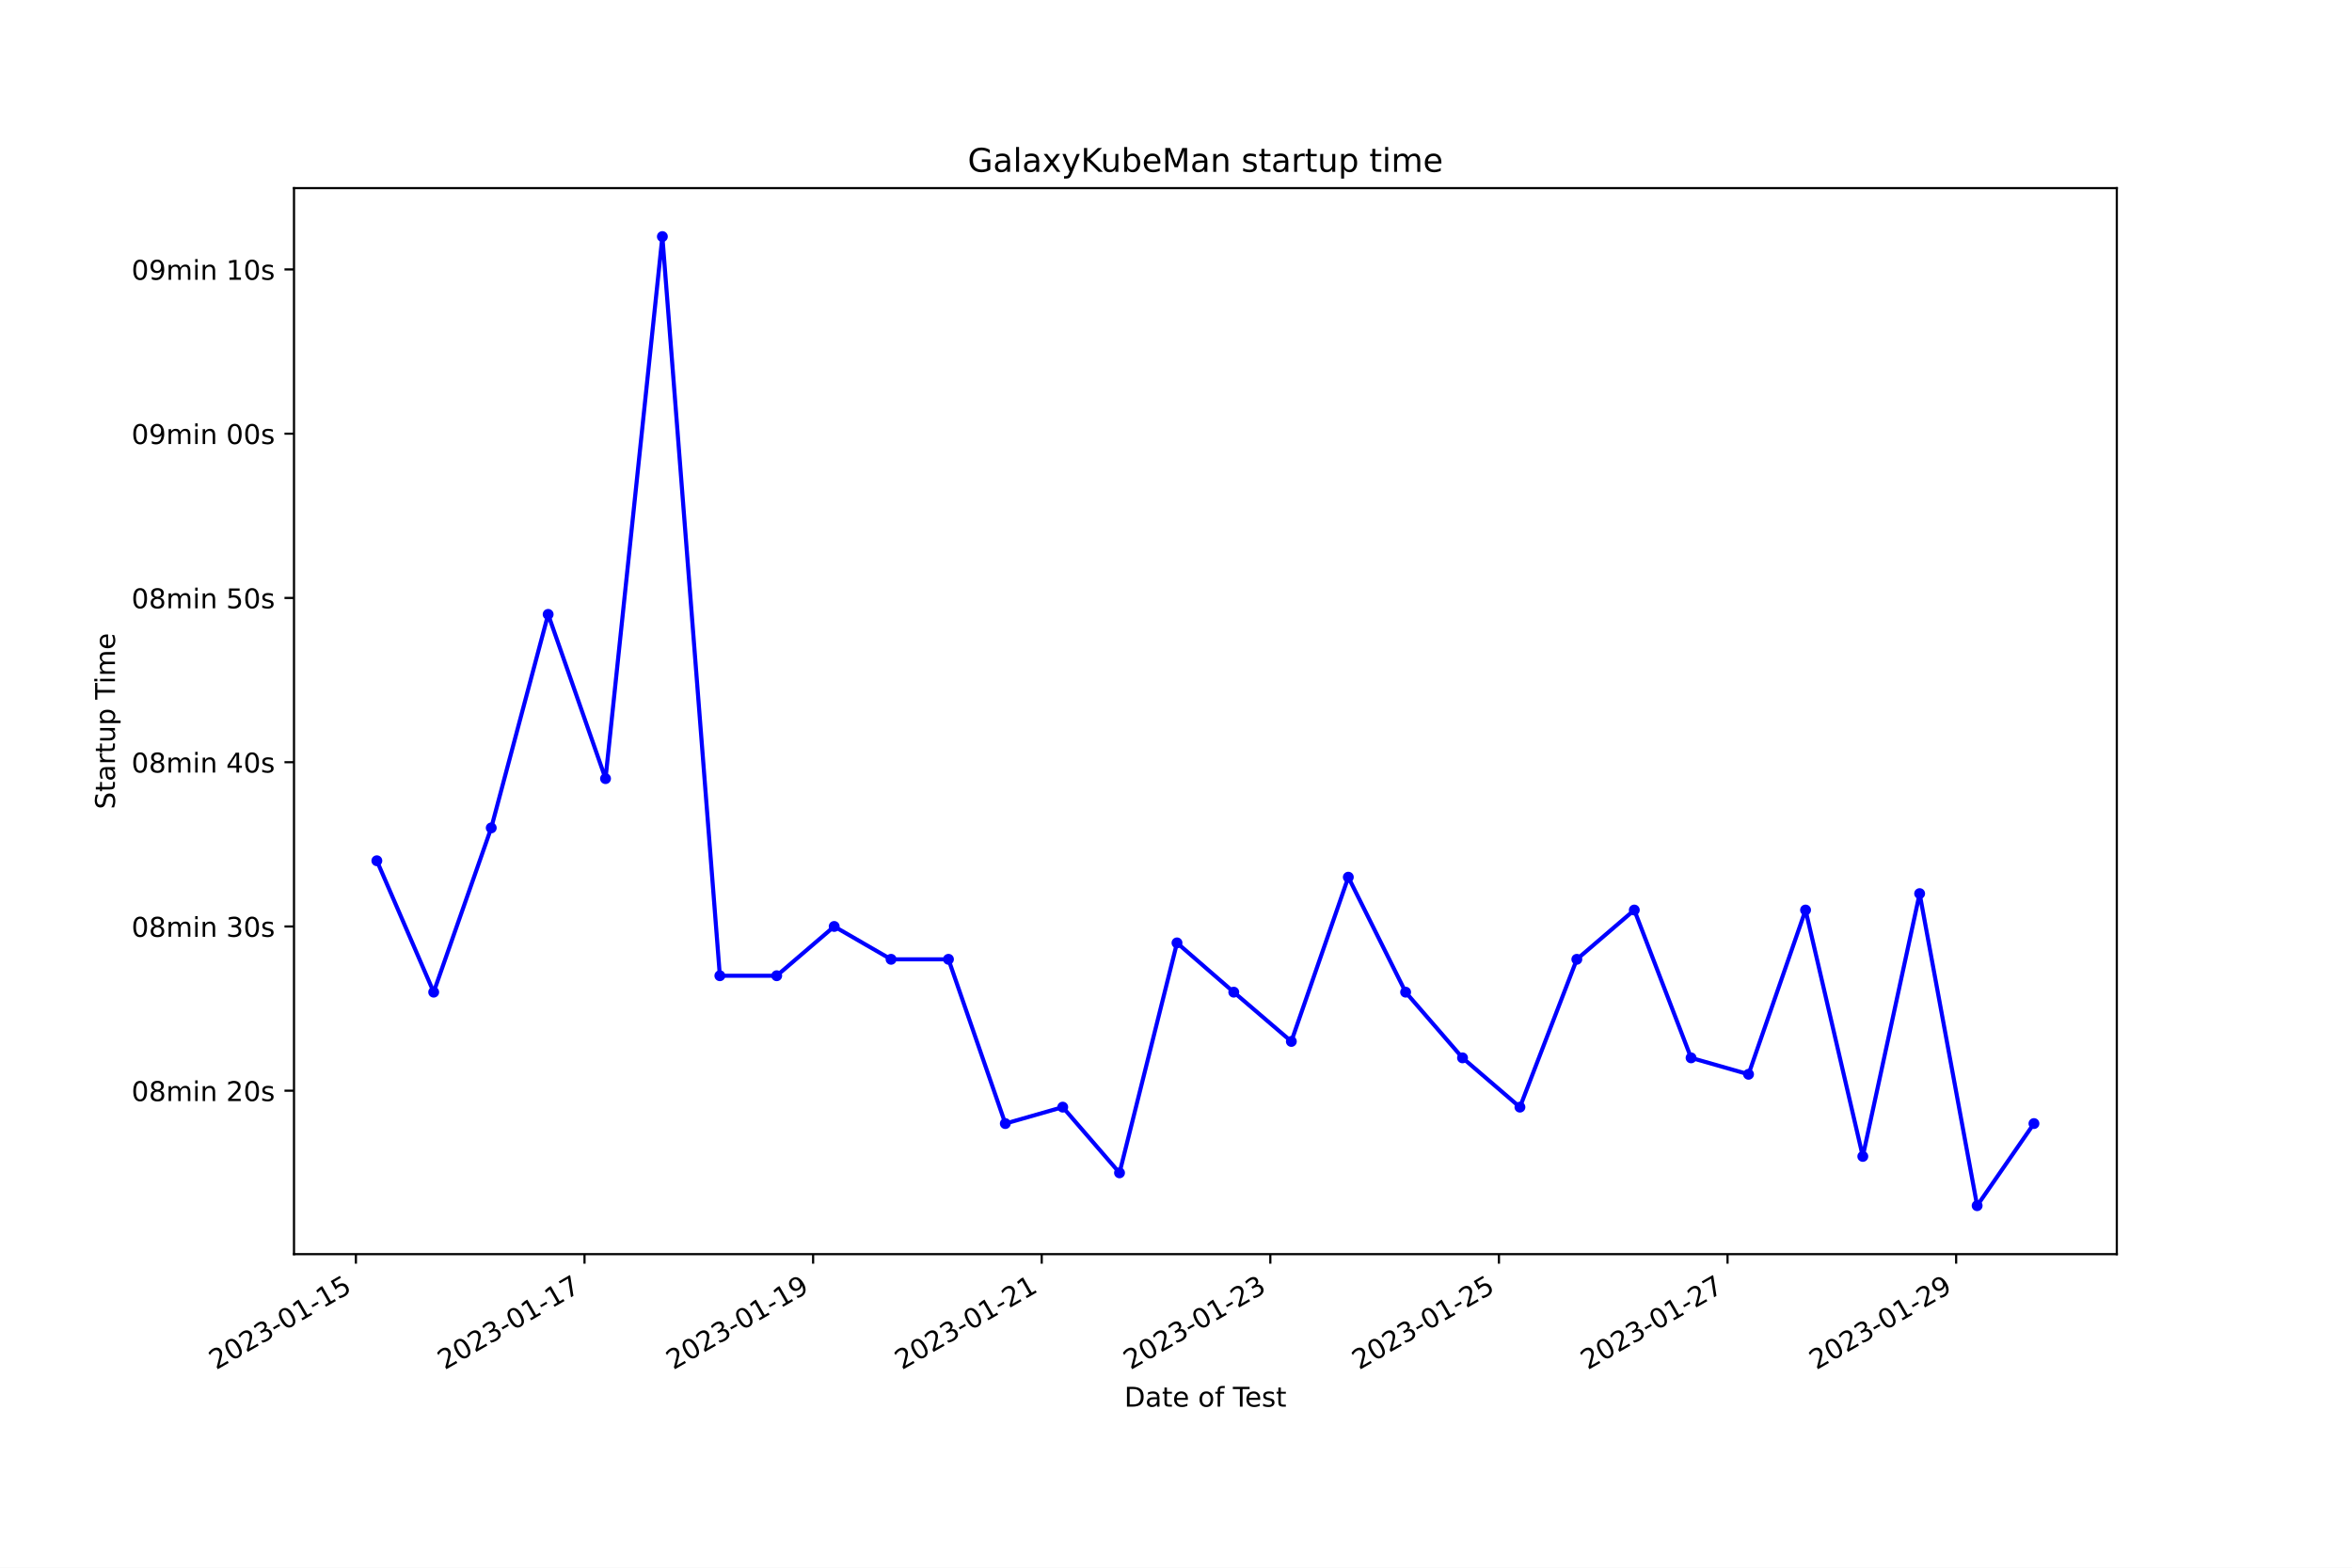
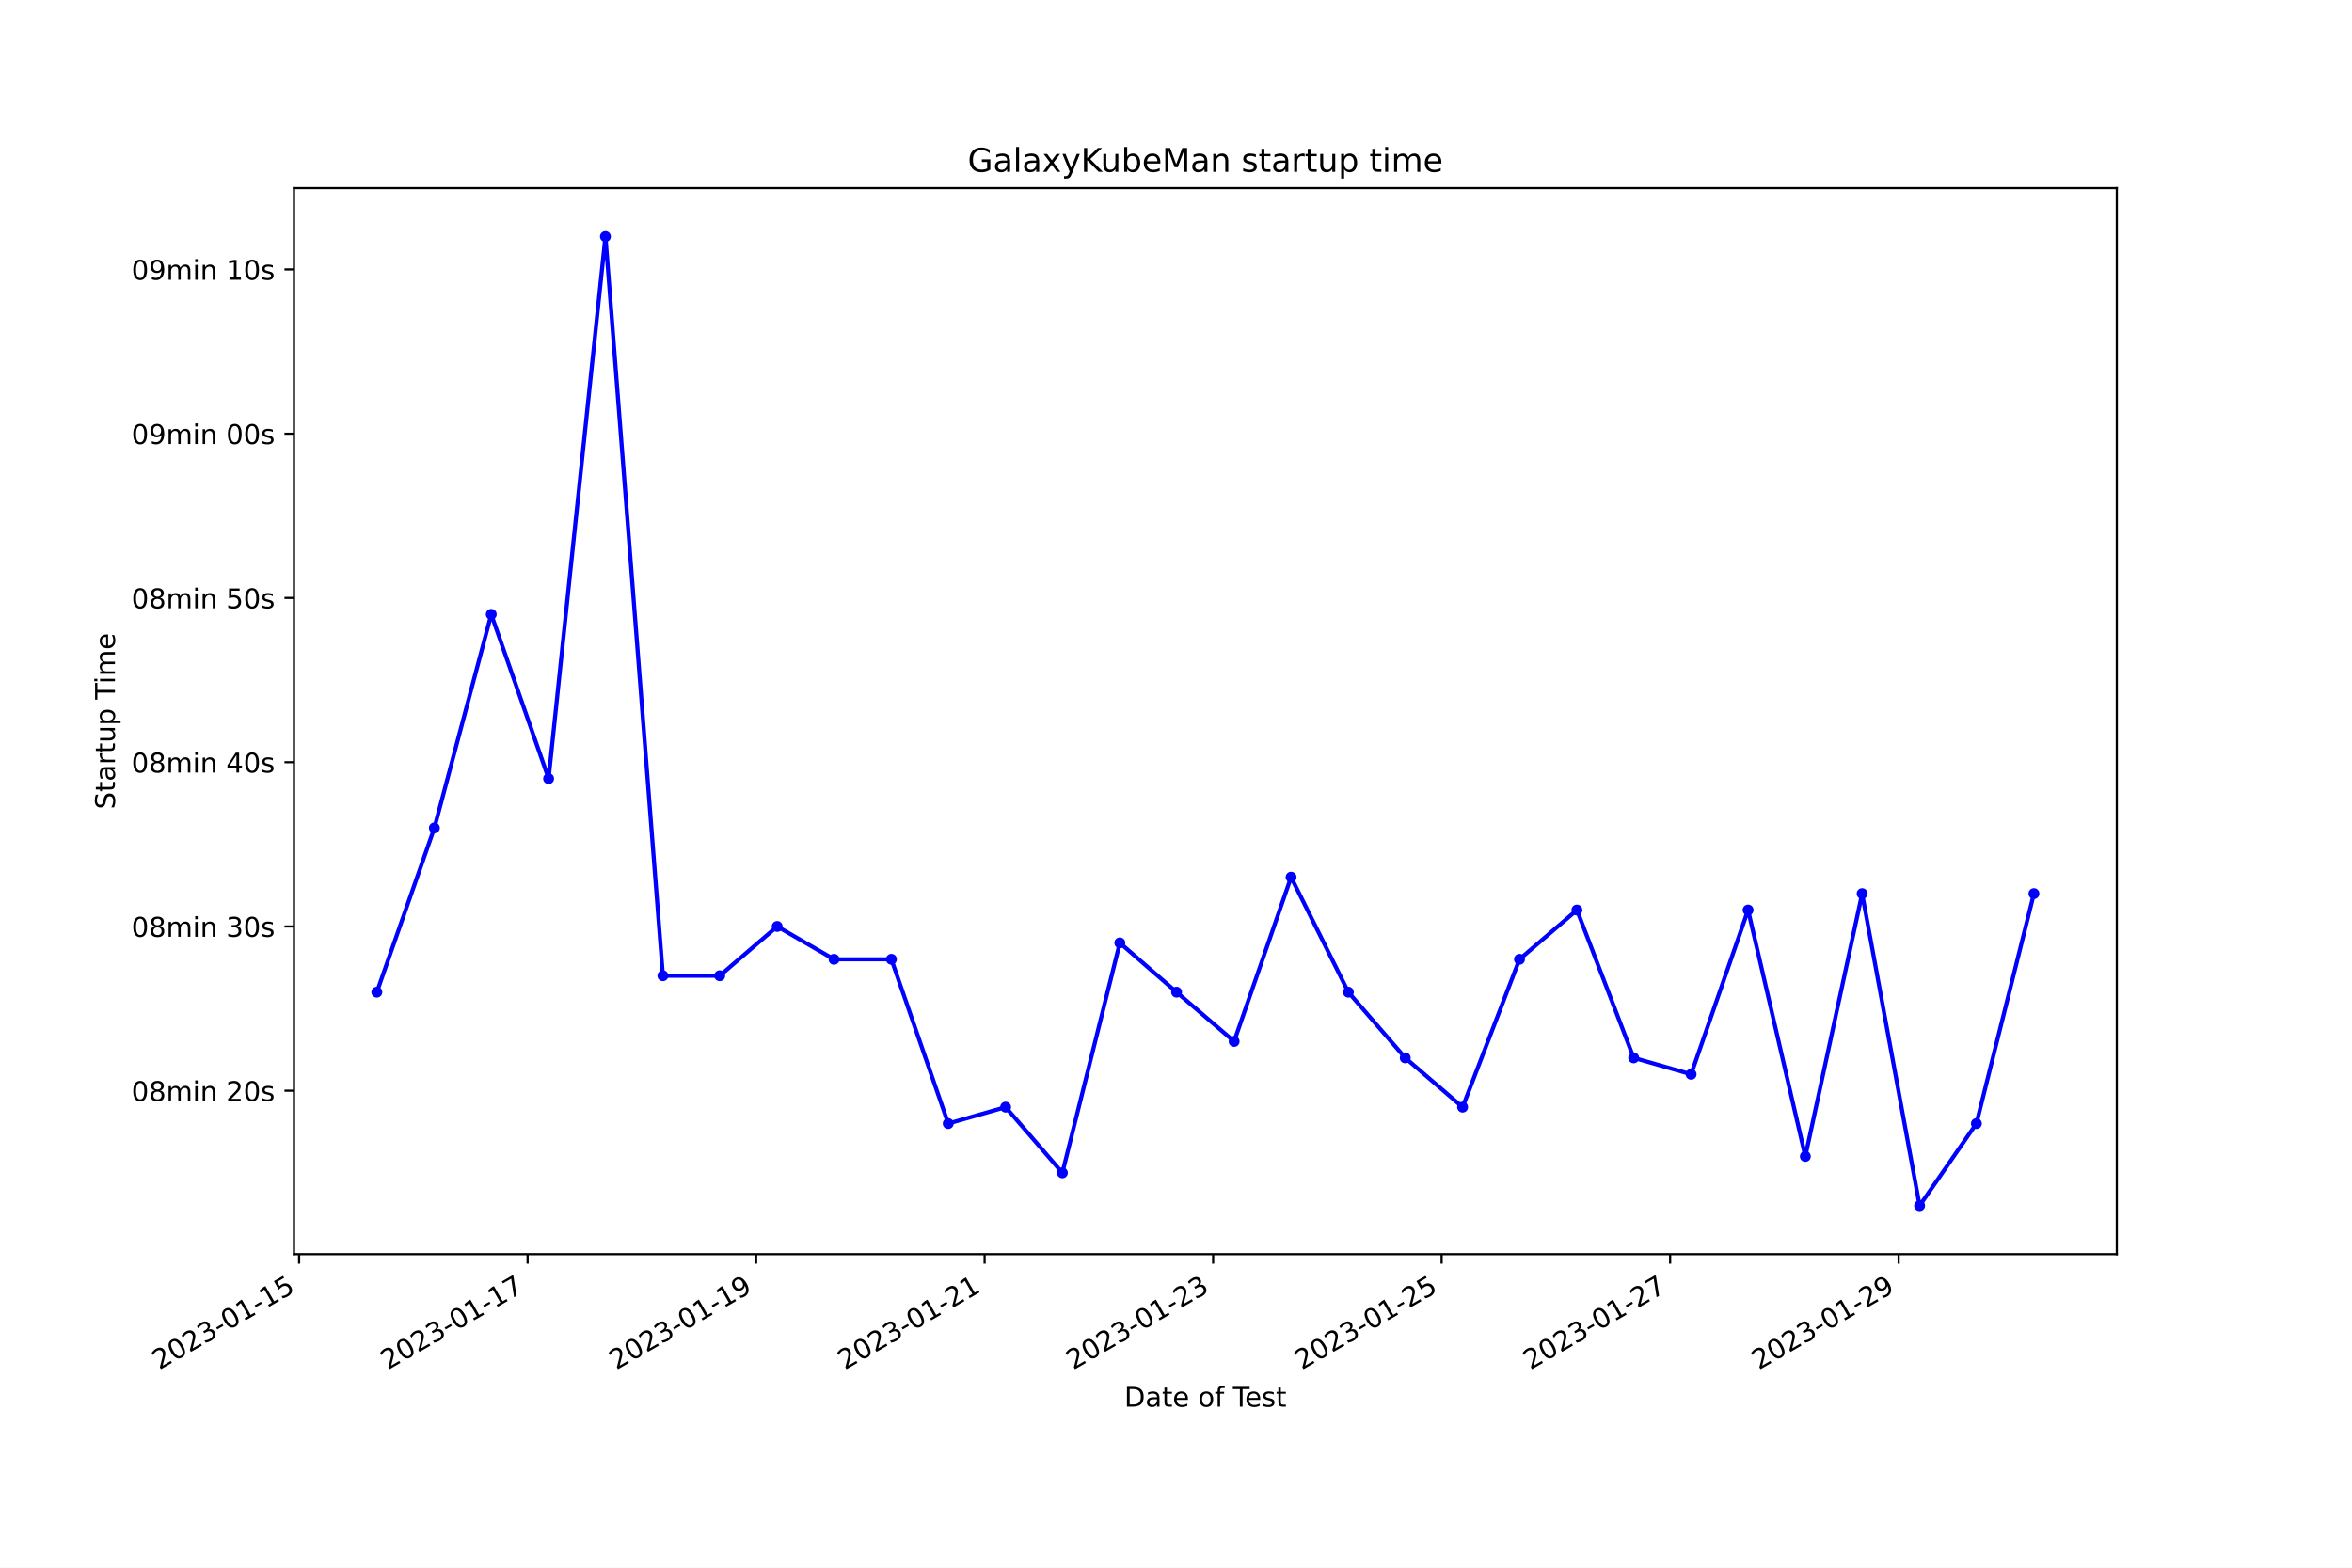
<svg xmlns="http://www.w3.org/2000/svg" xmlns:xlink="http://www.w3.org/1999/xlink" width="864pt" height="576pt" viewBox="0 0 864 576" version="1.1">
  <defs>
    <style type="text/css">*{stroke-linejoin: round; stroke-linecap: butt}</style>
  </defs>
  <g id="figure_1">
    <g id="patch_1">
      <path d="M 0 576  L 864 576  L 864 0  L 0 0  z " style="fill: #ffffff" />
    </g>
    <g id="axes_1">
      <g id="patch_2">
        <path d="M 108 460.8  L 777.6 460.8  L 777.6 69.12  L 108 69.12  z " style="fill: #ffffff" />
      </g>
      <g id="matplotlib.axis_1">
        <g id="xtick_1">
          <g id="line2d_1">
            <defs>
-               <path id="m49f1e4e2b6" d="M 0 0  L 0 3.5  " style="stroke: #000000; stroke-width: 0.8" />
+               <path id="m085f99ceee" d="M 0 0  L 0 3.5  " style="stroke: #000000; stroke-width: 0.8" />
            </defs>
            <g>
-               <use xlink:href="#m49f1e4e2b6" x="130.741" y="460.8" style="stroke: #000000; stroke-width: 0.8" />
+               <use xlink:href="#m085f99ceee" x="109.874" y="460.8" style="stroke: #000000; stroke-width: 0.8" />
            </g>
          </g>
          <g id="text_1">
-             <g transform="translate(79.37138 503.4383) rotate(-30) scale(0.1 -0.1)">
+             <g transform="translate(58.50481 503.4383) rotate(-30) scale(0.1 -0.1)">
              <defs>
                <path id="DejaVuSans-32" d="M 1228 531  L 3431 531  L 3431 0  L 469 0  L 469 531  Q 828 903 1448 1529  Q 2069 2156 2228 2338  Q 2531 2678 2651 2914  Q 2772 3150 2772 3378  Q 2772 3750 2511 3984  Q 2250 4219 1831 4219  Q 1534 4219 1204 4116  Q 875 4013 500 3803  L 500 4441  Q 881 4594 1212 4672  Q 1544 4750 1819 4750  Q 2544 4750 2975 4387  Q 3406 4025 3406 3419  Q 3406 3131 3298 2873  Q 3191 2616 2906 2266  Q 2828 2175 2409 1742  Q 1991 1309 1228 531  z " transform="scale(0.015625)" />
                <path id="DejaVuSans-30" d="M 2034 4250  Q 1547 4250 1301 3770  Q 1056 3291 1056 2328  Q 1056 1369 1301 889  Q 1547 409 2034 409  Q 2525 409 2770 889  Q 3016 1369 3016 2328  Q 3016 3291 2770 3770  Q 2525 4250 2034 4250  z M 2034 4750  Q 2819 4750 3233 4129  Q 3647 3509 3647 2328  Q 3647 1150 3233 529  Q 2819 -91 2034 -91  Q 1250 -91 836 529  Q 422 1150 422 2328  Q 422 3509 836 4129  Q 1250 4750 2034 4750  z " transform="scale(0.015625)" />
                <path id="DejaVuSans-33" d="M 2597 2516  Q 3050 2419 3304 2112  Q 3559 1806 3559 1356  Q 3559 666 3084 287  Q 2609 -91 1734 -91  Q 1441 -91 1130 -33  Q 819 25 488 141  L 488 750  Q 750 597 1062 519  Q 1375 441 1716 441  Q 2309 441 2620 675  Q 2931 909 2931 1356  Q 2931 1769 2642 2001  Q 2353 2234 1838 2234  L 1294 2234  L 1294 2753  L 1863 2753  Q 2328 2753 2575 2939  Q 2822 3125 2822 3475  Q 2822 3834 2567 4026  Q 2313 4219 1838 4219  Q 1578 4219 1281 4162  Q 984 4106 628 3988  L 628 4550  Q 988 4650 1302 4700  Q 1616 4750 1894 4750  Q 2613 4750 3031 4423  Q 3450 4097 3450 3541  Q 3450 3153 3228 2886  Q 3006 2619 2597 2516  z " transform="scale(0.015625)" />
                <path id="DejaVuSans-2d" d="M 313 2009  L 1997 2009  L 1997 1497  L 313 1497  L 313 2009  z " transform="scale(0.015625)" />
                <path id="DejaVuSans-31" d="M 794 531  L 1825 531  L 1825 4091  L 703 3866  L 703 4441  L 1819 4666  L 2450 4666  L 2450 531  L 3481 531  L 3481 0  L 794 0  L 794 531  z " transform="scale(0.015625)" />
                <path id="DejaVuSans-35" d="M 691 4666  L 3169 4666  L 3169 4134  L 1269 4134  L 1269 2991  Q 1406 3038 1543 3061  Q 1681 3084 1819 3084  Q 2600 3084 3056 2656  Q 3513 2228 3513 1497  Q 3513 744 3044 326  Q 2575 -91 1722 -91  Q 1428 -91 1123 -41  Q 819 9 494 109  L 494 744  Q 775 591 1075 516  Q 1375 441 1709 441  Q 2250 441 2565 725  Q 2881 1009 2881 1497  Q 2881 1984 2565 2268  Q 2250 2553 1709 2553  Q 1456 2553 1204 2497  Q 953 2441 691 2322  L 691 4666  z " transform="scale(0.015625)" />
              </defs>
              <use xlink:href="#DejaVuSans-32" />
              <use xlink:href="#DejaVuSans-30" x="63.623" />
              <use xlink:href="#DejaVuSans-32" x="127.246" />
              <use xlink:href="#DejaVuSans-33" x="190.869" />
              <use xlink:href="#DejaVuSans-2d" x="254.492" />
              <use xlink:href="#DejaVuSans-30" x="290.576" />
              <use xlink:href="#DejaVuSans-31" x="354.199" />
              <use xlink:href="#DejaVuSans-2d" x="417.822" />
              <use xlink:href="#DejaVuSans-31" x="453.906" />
              <use xlink:href="#DejaVuSans-35" x="517.529" />
            </g>
          </g>
        </g>
        <g id="xtick_2">
          <g id="line2d_2">
            <g>
-               <use xlink:href="#m49f1e4e2b6" x="214.719" y="460.8" style="stroke: #000000; stroke-width: 0.8" />
+               <use xlink:href="#m085f99ceee" x="193.815" y="460.8" style="stroke: #000000; stroke-width: 0.8" />
            </g>
          </g>
          <g id="text_2">
-             <g transform="translate(163.3492 503.4383) rotate(-30) scale(0.1 -0.1)">
+             <g transform="translate(142.4453 503.4383) rotate(-30) scale(0.1 -0.1)">
              <defs>
                <path id="DejaVuSans-37" d="M 525 4666  L 3525 4666  L 3525 4397  L 1831 0  L 1172 0  L 2766 4134  L 525 4134  L 525 4666  z " transform="scale(0.015625)" />
              </defs>
              <use xlink:href="#DejaVuSans-32" />
              <use xlink:href="#DejaVuSans-30" x="63.623" />
              <use xlink:href="#DejaVuSans-32" x="127.246" />
              <use xlink:href="#DejaVuSans-33" x="190.869" />
              <use xlink:href="#DejaVuSans-2d" x="254.492" />
              <use xlink:href="#DejaVuSans-30" x="290.576" />
              <use xlink:href="#DejaVuSans-31" x="354.199" />
              <use xlink:href="#DejaVuSans-2d" x="417.822" />
              <use xlink:href="#DejaVuSans-31" x="453.906" />
              <use xlink:href="#DejaVuSans-37" x="517.529" />
            </g>
          </g>
        </g>
        <g id="xtick_3">
          <g id="line2d_3">
            <g>
-               <use xlink:href="#m49f1e4e2b6" x="298.696" y="460.8" style="stroke: #000000; stroke-width: 0.8" />
+               <use xlink:href="#m085f99ceee" x="277.755" y="460.8" style="stroke: #000000; stroke-width: 0.8" />
            </g>
          </g>
          <g id="text_3">
-             <g transform="translate(247.327 503.4383) rotate(-30) scale(0.1 -0.1)">
+             <g transform="translate(226.3858 503.4383) rotate(-30) scale(0.1 -0.1)">
              <defs>
                <path id="DejaVuSans-39" d="M 703 97  L 703 672  Q 941 559 1184 500  Q 1428 441 1663 441  Q 2288 441 2617 861  Q 2947 1281 2994 2138  Q 2813 1869 2534 1725  Q 2256 1581 1919 1581  Q 1219 1581 811 2004  Q 403 2428 403 3163  Q 403 3881 828 4315  Q 1253 4750 1959 4750  Q 2769 4750 3195 4129  Q 3622 3509 3622 2328  Q 3622 1225 3098 567  Q 2575 -91 1691 -91  Q 1453 -91 1209 -44  Q 966 3 703 97  z M 1959 2075  Q 2384 2075 2632 2365  Q 2881 2656 2881 3163  Q 2881 3666 2632 3958  Q 2384 4250 1959 4250  Q 1534 4250 1286 3958  Q 1038 3666 1038 3163  Q 1038 2656 1286 2365  Q 1534 2075 1959 2075  z " transform="scale(0.015625)" />
              </defs>
              <use xlink:href="#DejaVuSans-32" />
              <use xlink:href="#DejaVuSans-30" x="63.623" />
              <use xlink:href="#DejaVuSans-32" x="127.246" />
              <use xlink:href="#DejaVuSans-33" x="190.869" />
              <use xlink:href="#DejaVuSans-2d" x="254.492" />
              <use xlink:href="#DejaVuSans-30" x="290.576" />
              <use xlink:href="#DejaVuSans-31" x="354.199" />
              <use xlink:href="#DejaVuSans-2d" x="417.822" />
              <use xlink:href="#DejaVuSans-31" x="453.906" />
              <use xlink:href="#DejaVuSans-39" x="517.529" />
            </g>
          </g>
        </g>
        <g id="xtick_4">
          <g id="line2d_4">
            <g>
-               <use xlink:href="#m49f1e4e2b6" x="382.674" y="460.8" style="stroke: #000000; stroke-width: 0.8" />
+               <use xlink:href="#m085f99ceee" x="361.696" y="460.8" style="stroke: #000000; stroke-width: 0.8" />
            </g>
          </g>
          <g id="text_4">
-             <g transform="translate(331.3048 503.4383) rotate(-30) scale(0.1 -0.1)">
+             <g transform="translate(310.3262 503.4383) rotate(-30) scale(0.1 -0.1)">
              <use xlink:href="#DejaVuSans-32" />
              <use xlink:href="#DejaVuSans-30" x="63.623" />
              <use xlink:href="#DejaVuSans-32" x="127.246" />
              <use xlink:href="#DejaVuSans-33" x="190.869" />
              <use xlink:href="#DejaVuSans-2d" x="254.492" />
              <use xlink:href="#DejaVuSans-30" x="290.576" />
              <use xlink:href="#DejaVuSans-31" x="354.199" />
              <use xlink:href="#DejaVuSans-2d" x="417.822" />
              <use xlink:href="#DejaVuSans-32" x="453.906" />
              <use xlink:href="#DejaVuSans-31" x="517.529" />
            </g>
          </g>
        </g>
        <g id="xtick_5">
          <g id="line2d_5">
            <g>
-               <use xlink:href="#m49f1e4e2b6" x="466.652" y="460.8" style="stroke: #000000; stroke-width: 0.8" />
+               <use xlink:href="#m085f99ceee" x="445.636" y="460.8" style="stroke: #000000; stroke-width: 0.8" />
            </g>
          </g>
          <g id="text_5">
-             <g transform="translate(415.2826 503.4383) rotate(-30) scale(0.1 -0.1)">
+             <g transform="translate(394.2667 503.4383) rotate(-30) scale(0.1 -0.1)">
              <use xlink:href="#DejaVuSans-32" />
              <use xlink:href="#DejaVuSans-30" x="63.623" />
              <use xlink:href="#DejaVuSans-32" x="127.246" />
              <use xlink:href="#DejaVuSans-33" x="190.869" />
              <use xlink:href="#DejaVuSans-2d" x="254.492" />
              <use xlink:href="#DejaVuSans-30" x="290.576" />
              <use xlink:href="#DejaVuSans-31" x="354.199" />
              <use xlink:href="#DejaVuSans-2d" x="417.822" />
              <use xlink:href="#DejaVuSans-32" x="453.906" />
              <use xlink:href="#DejaVuSans-33" x="517.529" />
            </g>
          </g>
        </g>
        <g id="xtick_6">
          <g id="line2d_6">
            <g>
-               <use xlink:href="#m49f1e4e2b6" x="550.63" y="460.8" style="stroke: #000000; stroke-width: 0.8" />
+               <use xlink:href="#m085f99ceee" x="529.577" y="460.8" style="stroke: #000000; stroke-width: 0.8" />
            </g>
          </g>
          <g id="text_6">
-             <g transform="translate(499.2604 503.4383) rotate(-30) scale(0.1 -0.1)">
+             <g transform="translate(478.2072 503.4383) rotate(-30) scale(0.1 -0.1)">
              <use xlink:href="#DejaVuSans-32" />
              <use xlink:href="#DejaVuSans-30" x="63.623" />
              <use xlink:href="#DejaVuSans-32" x="127.246" />
              <use xlink:href="#DejaVuSans-33" x="190.869" />
              <use xlink:href="#DejaVuSans-2d" x="254.492" />
              <use xlink:href="#DejaVuSans-30" x="290.576" />
              <use xlink:href="#DejaVuSans-31" x="354.199" />
              <use xlink:href="#DejaVuSans-2d" x="417.822" />
              <use xlink:href="#DejaVuSans-32" x="453.906" />
              <use xlink:href="#DejaVuSans-35" x="517.529" />
            </g>
          </g>
        </g>
        <g id="xtick_7">
          <g id="line2d_7">
            <g>
-               <use xlink:href="#m49f1e4e2b6" x="634.608" y="460.8" style="stroke: #000000; stroke-width: 0.8" />
+               <use xlink:href="#m085f99ceee" x="613.517" y="460.8" style="stroke: #000000; stroke-width: 0.8" />
            </g>
          </g>
          <g id="text_7">
-             <g transform="translate(583.2382 503.4383) rotate(-30) scale(0.1 -0.1)">
+             <g transform="translate(562.1476 503.4383) rotate(-30) scale(0.1 -0.1)">
              <use xlink:href="#DejaVuSans-32" />
              <use xlink:href="#DejaVuSans-30" x="63.623" />
              <use xlink:href="#DejaVuSans-32" x="127.246" />
              <use xlink:href="#DejaVuSans-33" x="190.869" />
              <use xlink:href="#DejaVuSans-2d" x="254.492" />
              <use xlink:href="#DejaVuSans-30" x="290.576" />
              <use xlink:href="#DejaVuSans-31" x="354.199" />
              <use xlink:href="#DejaVuSans-2d" x="417.822" />
              <use xlink:href="#DejaVuSans-32" x="453.906" />
              <use xlink:href="#DejaVuSans-37" x="517.529" />
            </g>
          </g>
        </g>
        <g id="xtick_8">
          <g id="line2d_8">
            <g>
-               <use xlink:href="#m49f1e4e2b6" x="718.585" y="460.8" style="stroke: #000000; stroke-width: 0.8" />
+               <use xlink:href="#m085f99ceee" x="697.458" y="460.8" style="stroke: #000000; stroke-width: 0.8" />
            </g>
          </g>
          <g id="text_8">
-             <g transform="translate(667.216 503.4383) rotate(-30) scale(0.1 -0.1)">
+             <g transform="translate(646.0881 503.4383) rotate(-30) scale(0.1 -0.1)">
              <use xlink:href="#DejaVuSans-32" />
              <use xlink:href="#DejaVuSans-30" x="63.623" />
              <use xlink:href="#DejaVuSans-32" x="127.246" />
              <use xlink:href="#DejaVuSans-33" x="190.869" />
              <use xlink:href="#DejaVuSans-2d" x="254.492" />
              <use xlink:href="#DejaVuSans-30" x="290.576" />
              <use xlink:href="#DejaVuSans-31" x="354.199" />
              <use xlink:href="#DejaVuSans-2d" x="417.822" />
              <use xlink:href="#DejaVuSans-32" x="453.906" />
              <use xlink:href="#DejaVuSans-39" x="517.529" />
            </g>
          </g>
        </g>
        <g id="text_9">
          <g transform="translate(413.0063 516.8378) scale(0.1 -0.1)">
            <defs>
              <path id="DejaVuSans-44" d="M 1259 4147  L 1259 519  L 2022 519  Q 2988 519 3436 956  Q 3884 1394 3884 2338  Q 3884 3275 3436 3711  Q 2988 4147 2022 4147  L 1259 4147  z M 628 4666  L 1925 4666  Q 3281 4666 3915 4102  Q 4550 3538 4550 2338  Q 4550 1131 3912 565  Q 3275 0 1925 0  L 628 0  L 628 4666  z " transform="scale(0.015625)" />
              <path id="DejaVuSans-61" d="M 2194 1759  Q 1497 1759 1228 1600  Q 959 1441 959 1056  Q 959 750 1161 570  Q 1363 391 1709 391  Q 2188 391 2477 730  Q 2766 1069 2766 1631  L 2766 1759  L 2194 1759  z M 3341 1997  L 3341 0  L 2766 0  L 2766 531  Q 2569 213 2275 61  Q 1981 -91 1556 -91  Q 1019 -91 701 211  Q 384 513 384 1019  Q 384 1609 779 1909  Q 1175 2209 1959 2209  L 2766 2209  L 2766 2266  Q 2766 2663 2505 2880  Q 2244 3097 1772 3097  Q 1472 3097 1187 3025  Q 903 2953 641 2809  L 641 3341  Q 956 3463 1253 3523  Q 1550 3584 1831 3584  Q 2591 3584 2966 3190  Q 3341 2797 3341 1997  z " transform="scale(0.015625)" />
              <path id="DejaVuSans-74" d="M 1172 4494  L 1172 3500  L 2356 3500  L 2356 3053  L 1172 3053  L 1172 1153  Q 1172 725 1289 603  Q 1406 481 1766 481  L 2356 481  L 2356 0  L 1766 0  Q 1100 0 847 248  Q 594 497 594 1153  L 594 3053  L 172 3053  L 172 3500  L 594 3500  L 594 4494  L 1172 4494  z " transform="scale(0.015625)" />
              <path id="DejaVuSans-65" d="M 3597 1894  L 3597 1613  L 953 1613  Q 991 1019 1311 708  Q 1631 397 2203 397  Q 2534 397 2845 478  Q 3156 559 3463 722  L 3463 178  Q 3153 47 2828 -22  Q 2503 -91 2169 -91  Q 1331 -91 842 396  Q 353 884 353 1716  Q 353 2575 817 3079  Q 1281 3584 2069 3584  Q 2775 3584 3186 3129  Q 3597 2675 3597 1894  z M 3022 2063  Q 3016 2534 2758 2815  Q 2500 3097 2075 3097  Q 1594 3097 1305 2825  Q 1016 2553 972 2059  L 3022 2063  z " transform="scale(0.015625)" />
              <path id="DejaVuSans-20" transform="scale(0.015625)" />
              <path id="DejaVuSans-6f" d="M 1959 3097  Q 1497 3097 1228 2736  Q 959 2375 959 1747  Q 959 1119 1226 758  Q 1494 397 1959 397  Q 2419 397 2687 759  Q 2956 1122 2956 1747  Q 2956 2369 2687 2733  Q 2419 3097 1959 3097  z M 1959 3584  Q 2709 3584 3137 3096  Q 3566 2609 3566 1747  Q 3566 888 3137 398  Q 2709 -91 1959 -91  Q 1206 -91 779 398  Q 353 888 353 1747  Q 353 2609 779 3096  Q 1206 3584 1959 3584  z " transform="scale(0.015625)" />
              <path id="DejaVuSans-66" d="M 2375 4863  L 2375 4384  L 1825 4384  Q 1516 4384 1395 4259  Q 1275 4134 1275 3809  L 1275 3500  L 2222 3500  L 2222 3053  L 1275 3053  L 1275 0  L 697 0  L 697 3053  L 147 3053  L 147 3500  L 697 3500  L 697 3744  Q 697 4328 969 4595  Q 1241 4863 1831 4863  L 2375 4863  z " transform="scale(0.015625)" />
              <path id="DejaVuSans-54" d="M -19 4666  L 3928 4666  L 3928 4134  L 2272 4134  L 2272 0  L 1638 0  L 1638 4134  L -19 4134  L -19 4666  z " transform="scale(0.015625)" />
              <path id="DejaVuSans-73" d="M 2834 3397  L 2834 2853  Q 2591 2978 2328 3040  Q 2066 3103 1784 3103  Q 1356 3103 1142 2972  Q 928 2841 928 2578  Q 928 2378 1081 2264  Q 1234 2150 1697 2047  L 1894 2003  Q 2506 1872 2764 1633  Q 3022 1394 3022 966  Q 3022 478 2636 193  Q 2250 -91 1575 -91  Q 1294 -91 989 -36  Q 684 19 347 128  L 347 722  Q 666 556 975 473  Q 1284 391 1588 391  Q 1994 391 2212 530  Q 2431 669 2431 922  Q 2431 1156 2273 1281  Q 2116 1406 1581 1522  L 1381 1569  Q 847 1681 609 1914  Q 372 2147 372 2553  Q 372 3047 722 3315  Q 1072 3584 1716 3584  Q 2034 3584 2315 3537  Q 2597 3491 2834 3397  z " transform="scale(0.015625)" />
            </defs>
            <use xlink:href="#DejaVuSans-44" />
            <use xlink:href="#DejaVuSans-61" x="77.002" />
            <use xlink:href="#DejaVuSans-74" x="138.281" />
            <use xlink:href="#DejaVuSans-65" x="177.49" />
            <use xlink:href="#DejaVuSans-20" x="239.014" />
            <use xlink:href="#DejaVuSans-6f" x="270.801" />
            <use xlink:href="#DejaVuSans-66" x="331.982" />
            <use xlink:href="#DejaVuSans-20" x="367.188" />
            <use xlink:href="#DejaVuSans-54" x="398.975" />
            <use xlink:href="#DejaVuSans-65" x="443.059" />
            <use xlink:href="#DejaVuSans-73" x="504.582" />
            <use xlink:href="#DejaVuSans-74" x="556.682" />
          </g>
        </g>
      </g>
      <g id="matplotlib.axis_2">
        <g id="ytick_1">
          <g id="line2d_9">
            <defs>
-               <path id="mf2831c0d1c" d="M 0 0  L -3.5 0  " style="stroke: #000000; stroke-width: 0.8" />
+               <path id="m2f86150a2b" d="M 0 0  L -3.5 0  " style="stroke: #000000; stroke-width: 0.8" />
            </defs>
            <g>
-               <use xlink:href="#mf2831c0d1c" x="108" y="400.75" style="stroke: #000000; stroke-width: 0.8" />
+               <use xlink:href="#m2f86150a2b" x="108" y="400.75" style="stroke: #000000; stroke-width: 0.8" />
            </g>
          </g>
          <g id="text_10">
            <g transform="translate(48.30625 404.5497) scale(0.1 -0.1)">
              <defs>
                <path id="DejaVuSans-38" d="M 2034 2216  Q 1584 2216 1326 1975  Q 1069 1734 1069 1313  Q 1069 891 1326 650  Q 1584 409 2034 409  Q 2484 409 2743 651  Q 3003 894 3003 1313  Q 3003 1734 2745 1975  Q 2488 2216 2034 2216  z M 1403 2484  Q 997 2584 770 2862  Q 544 3141 544 3541  Q 544 4100 942 4425  Q 1341 4750 2034 4750  Q 2731 4750 3128 4425  Q 3525 4100 3525 3541  Q 3525 3141 3298 2862  Q 3072 2584 2669 2484  Q 3125 2378 3379 2068  Q 3634 1759 3634 1313  Q 3634 634 3220 271  Q 2806 -91 2034 -91  Q 1263 -91 848 271  Q 434 634 434 1313  Q 434 1759 690 2068  Q 947 2378 1403 2484  z M 1172 3481  Q 1172 3119 1398 2916  Q 1625 2713 2034 2713  Q 2441 2713 2670 2916  Q 2900 3119 2900 3481  Q 2900 3844 2670 4047  Q 2441 4250 2034 4250  Q 1625 4250 1398 4047  Q 1172 3844 1172 3481  z " transform="scale(0.015625)" />
                <path id="DejaVuSans-6d" d="M 3328 2828  Q 3544 3216 3844 3400  Q 4144 3584 4550 3584  Q 5097 3584 5394 3201  Q 5691 2819 5691 2113  L 5691 0  L 5113 0  L 5113 2094  Q 5113 2597 4934 2840  Q 4756 3084 4391 3084  Q 3944 3084 3684 2787  Q 3425 2491 3425 1978  L 3425 0  L 2847 0  L 2847 2094  Q 2847 2600 2669 2842  Q 2491 3084 2119 3084  Q 1678 3084 1418 2786  Q 1159 2488 1159 1978  L 1159 0  L 581 0  L 581 3500  L 1159 3500  L 1159 2956  Q 1356 3278 1631 3431  Q 1906 3584 2284 3584  Q 2666 3584 2933 3390  Q 3200 3197 3328 2828  z " transform="scale(0.015625)" />
                <path id="DejaVuSans-69" d="M 603 3500  L 1178 3500  L 1178 0  L 603 0  L 603 3500  z M 603 4863  L 1178 4863  L 1178 4134  L 603 4134  L 603 4863  z " transform="scale(0.015625)" />
                <path id="DejaVuSans-6e" d="M 3513 2113  L 3513 0  L 2938 0  L 2938 2094  Q 2938 2591 2744 2837  Q 2550 3084 2163 3084  Q 1697 3084 1428 2787  Q 1159 2491 1159 1978  L 1159 0  L 581 0  L 581 3500  L 1159 3500  L 1159 2956  Q 1366 3272 1645 3428  Q 1925 3584 2291 3584  Q 2894 3584 3203 3211  Q 3513 2838 3513 2113  z " transform="scale(0.015625)" />
              </defs>
              <use xlink:href="#DejaVuSans-30" />
              <use xlink:href="#DejaVuSans-38" x="63.623" />
              <use xlink:href="#DejaVuSans-6d" x="127.246" />
              <use xlink:href="#DejaVuSans-69" x="224.658" />
              <use xlink:href="#DejaVuSans-6e" x="252.441" />
              <use xlink:href="#DejaVuSans-20" x="315.82" />
              <use xlink:href="#DejaVuSans-32" x="347.607" />
              <use xlink:href="#DejaVuSans-30" x="411.23" />
              <use xlink:href="#DejaVuSans-73" x="474.854" />
            </g>
          </g>
        </g>
        <g id="ytick_2">
          <g id="line2d_10">
            <g>
-               <use xlink:href="#mf2831c0d1c" x="108" y="340.399" style="stroke: #000000; stroke-width: 0.8" />
+               <use xlink:href="#m2f86150a2b" x="108" y="340.399" style="stroke: #000000; stroke-width: 0.8" />
            </g>
          </g>
          <g id="text_11">
            <g transform="translate(48.30625 344.1984) scale(0.1 -0.1)">
              <use xlink:href="#DejaVuSans-30" />
              <use xlink:href="#DejaVuSans-38" x="63.623" />
              <use xlink:href="#DejaVuSans-6d" x="127.246" />
              <use xlink:href="#DejaVuSans-69" x="224.658" />
              <use xlink:href="#DejaVuSans-6e" x="252.441" />
              <use xlink:href="#DejaVuSans-20" x="315.82" />
              <use xlink:href="#DejaVuSans-33" x="347.607" />
              <use xlink:href="#DejaVuSans-30" x="411.23" />
              <use xlink:href="#DejaVuSans-73" x="474.854" />
            </g>
          </g>
        </g>
        <g id="ytick_3">
          <g id="line2d_11">
            <g>
-               <use xlink:href="#mf2831c0d1c" x="108" y="280.048" style="stroke: #000000; stroke-width: 0.8" />
+               <use xlink:href="#m2f86150a2b" x="108" y="280.048" style="stroke: #000000; stroke-width: 0.8" />
            </g>
          </g>
          <g id="text_12">
            <g transform="translate(48.30625 283.847) scale(0.1 -0.1)">
              <defs>
                <path id="DejaVuSans-34" d="M 2419 4116  L 825 1625  L 2419 1625  L 2419 4116  z M 2253 4666  L 3047 4666  L 3047 1625  L 3713 1625  L 3713 1100  L 3047 1100  L 3047 0  L 2419 0  L 2419 1100  L 313 1100  L 313 1709  L 2253 4666  z " transform="scale(0.015625)" />
              </defs>
              <use xlink:href="#DejaVuSans-30" />
              <use xlink:href="#DejaVuSans-38" x="63.623" />
              <use xlink:href="#DejaVuSans-6d" x="127.246" />
              <use xlink:href="#DejaVuSans-69" x="224.658" />
              <use xlink:href="#DejaVuSans-6e" x="252.441" />
              <use xlink:href="#DejaVuSans-20" x="315.82" />
              <use xlink:href="#DejaVuSans-34" x="347.607" />
              <use xlink:href="#DejaVuSans-30" x="411.23" />
              <use xlink:href="#DejaVuSans-73" x="474.854" />
            </g>
          </g>
        </g>
        <g id="ytick_4">
          <g id="line2d_12">
            <g>
-               <use xlink:href="#mf2831c0d1c" x="108" y="219.697" style="stroke: #000000; stroke-width: 0.8" />
+               <use xlink:href="#m2f86150a2b" x="108" y="219.697" style="stroke: #000000; stroke-width: 0.8" />
            </g>
          </g>
          <g id="text_13">
            <g transform="translate(48.30625 223.4957) scale(0.1 -0.1)">
              <use xlink:href="#DejaVuSans-30" />
              <use xlink:href="#DejaVuSans-38" x="63.623" />
              <use xlink:href="#DejaVuSans-6d" x="127.246" />
              <use xlink:href="#DejaVuSans-69" x="224.658" />
              <use xlink:href="#DejaVuSans-6e" x="252.441" />
              <use xlink:href="#DejaVuSans-20" x="315.82" />
              <use xlink:href="#DejaVuSans-35" x="347.607" />
              <use xlink:href="#DejaVuSans-30" x="411.23" />
              <use xlink:href="#DejaVuSans-73" x="474.854" />
            </g>
          </g>
        </g>
        <g id="ytick_5">
          <g id="line2d_13">
            <g>
-               <use xlink:href="#mf2831c0d1c" x="108" y="159.345" style="stroke: #000000; stroke-width: 0.8" />
+               <use xlink:href="#m2f86150a2b" x="108" y="159.345" style="stroke: #000000; stroke-width: 0.8" />
            </g>
          </g>
          <g id="text_14">
            <g transform="translate(48.30625 163.1444) scale(0.1 -0.1)">
              <use xlink:href="#DejaVuSans-30" />
              <use xlink:href="#DejaVuSans-39" x="63.623" />
              <use xlink:href="#DejaVuSans-6d" x="127.246" />
              <use xlink:href="#DejaVuSans-69" x="224.658" />
              <use xlink:href="#DejaVuSans-6e" x="252.441" />
              <use xlink:href="#DejaVuSans-20" x="315.82" />
              <use xlink:href="#DejaVuSans-30" x="347.607" />
              <use xlink:href="#DejaVuSans-30" x="411.23" />
              <use xlink:href="#DejaVuSans-73" x="474.854" />
            </g>
          </g>
        </g>
        <g id="ytick_6">
          <g id="line2d_14">
            <g>
-               <use xlink:href="#mf2831c0d1c" x="108" y="98.994" style="stroke: #000000; stroke-width: 0.8" />
+               <use xlink:href="#m2f86150a2b" x="108" y="98.994" style="stroke: #000000; stroke-width: 0.8" />
            </g>
          </g>
          <g id="text_15">
            <g transform="translate(48.30625 102.7931) scale(0.1 -0.1)">
              <use xlink:href="#DejaVuSans-30" />
              <use xlink:href="#DejaVuSans-39" x="63.623" />
              <use xlink:href="#DejaVuSans-6d" x="127.246" />
              <use xlink:href="#DejaVuSans-69" x="224.658" />
              <use xlink:href="#DejaVuSans-6e" x="252.441" />
              <use xlink:href="#DejaVuSans-20" x="315.82" />
              <use xlink:href="#DejaVuSans-31" x="347.607" />
              <use xlink:href="#DejaVuSans-30" x="411.23" />
              <use xlink:href="#DejaVuSans-73" x="474.854" />
            </g>
          </g>
        </g>
        <g id="text_16">
          <g transform="translate(42.22656 297.3397) rotate(-90) scale(0.1 -0.1)">
            <defs>
              <path id="DejaVuSans-53" d="M 3425 4513  L 3425 3897  Q 3066 4069 2747 4153  Q 2428 4238 2131 4238  Q 1616 4238 1336 4038  Q 1056 3838 1056 3469  Q 1056 3159 1242 3001  Q 1428 2844 1947 2747  L 2328 2669  Q 3034 2534 3370 2195  Q 3706 1856 3706 1288  Q 3706 609 3251 259  Q 2797 -91 1919 -91  Q 1588 -91 1214 -16  Q 841 59 441 206  L 441 856  Q 825 641 1194 531  Q 1563 422 1919 422  Q 2459 422 2753 634  Q 3047 847 3047 1241  Q 3047 1584 2836 1778  Q 2625 1972 2144 2069  L 1759 2144  Q 1053 2284 737 2584  Q 422 2884 422 3419  Q 422 4038 858 4394  Q 1294 4750 2059 4750  Q 2388 4750 2728 4690  Q 3069 4631 3425 4513  z " transform="scale(0.015625)" />
              <path id="DejaVuSans-72" d="M 2631 2963  Q 2534 3019 2420 3045  Q 2306 3072 2169 3072  Q 1681 3072 1420 2755  Q 1159 2438 1159 1844  L 1159 0  L 581 0  L 581 3500  L 1159 3500  L 1159 2956  Q 1341 3275 1631 3429  Q 1922 3584 2338 3584  Q 2397 3584 2469 3576  Q 2541 3569 2628 3553  L 2631 2963  z " transform="scale(0.015625)" />
              <path id="DejaVuSans-75" d="M 544 1381  L 544 3500  L 1119 3500  L 1119 1403  Q 1119 906 1312 657  Q 1506 409 1894 409  Q 2359 409 2629 706  Q 2900 1003 2900 1516  L 2900 3500  L 3475 3500  L 3475 0  L 2900 0  L 2900 538  Q 2691 219 2414 64  Q 2138 -91 1772 -91  Q 1169 -91 856 284  Q 544 659 544 1381  z M 1991 3584  L 1991 3584  z " transform="scale(0.015625)" />
              <path id="DejaVuSans-70" d="M 1159 525  L 1159 -1331  L 581 -1331  L 581 3500  L 1159 3500  L 1159 2969  Q 1341 3281 1617 3432  Q 1894 3584 2278 3584  Q 2916 3584 3314 3078  Q 3713 2572 3713 1747  Q 3713 922 3314 415  Q 2916 -91 2278 -91  Q 1894 -91 1617 61  Q 1341 213 1159 525  z M 3116 1747  Q 3116 2381 2855 2742  Q 2594 3103 2138 3103  Q 1681 3103 1420 2742  Q 1159 2381 1159 1747  Q 1159 1113 1420 752  Q 1681 391 2138 391  Q 2594 391 2855 752  Q 3116 1113 3116 1747  z " transform="scale(0.015625)" />
            </defs>
            <use xlink:href="#DejaVuSans-53" />
            <use xlink:href="#DejaVuSans-74" x="63.477" />
            <use xlink:href="#DejaVuSans-61" x="102.686" />
            <use xlink:href="#DejaVuSans-72" x="163.965" />
            <use xlink:href="#DejaVuSans-74" x="205.078" />
            <use xlink:href="#DejaVuSans-75" x="244.287" />
            <use xlink:href="#DejaVuSans-70" x="307.666" />
            <use xlink:href="#DejaVuSans-20" x="371.143" />
            <use xlink:href="#DejaVuSans-54" x="402.93" />
            <use xlink:href="#DejaVuSans-69" x="460.889" />
            <use xlink:href="#DejaVuSans-6d" x="488.672" />
            <use xlink:href="#DejaVuSans-65" x="586.084" />
          </g>
        </g>
      </g>
      <g id="line2d_15">
-         <path d="M 747.164 412.821  L 726.297 442.996  L 705.172 328.329  L 684.297 424.891  L 663.263 334.364  L 642.321 394.715  L 621.214 388.68  L 600.355 334.364  L 579.247 352.469  L 558.34 406.786  L 537.255 388.68  L 516.353 364.54  L 495.302 322.294  L 474.372 382.645  L 453.221 364.54  L 432.368 346.434  L 411.252 430.926  L 390.39 406.786  L 369.299 412.821  L 348.415 352.469  L 327.328 352.469  L 306.442 340.399  L 285.321 358.505  L 264.438 358.505  L 243.32 86.924  L 222.439 286.083  L 201.361 225.732  L 180.456 304.188  L 159.316 364.54  L 138.436 316.259  " clip-path="url(#pd5c303ab37)" style="fill: none; stroke: #0000ff; stroke-width: 1.5; stroke-linecap: square" />
+         <path d="M 747.164 328.329  L 726.023 412.821  L 705.166 442.996  L 684.05 328.329  L 663.184 424.891  L 642.16 334.364  L 621.227 394.715  L 600.129 388.68  L 579.28 334.364  L 558.181 352.469  L 537.284 406.786  L 516.207 388.68  L 495.316 364.54  L 474.274 322.294  L 453.353 382.645  L 432.212 364.54  L 411.368 346.434  L 390.261 430.926  L 369.408 406.786  L 348.326 412.821  L 327.452 352.469  L 306.374 352.469  L 285.497 340.399  L 264.386 358.505  L 243.512 358.505  L 222.404 86.924  L 201.532 286.083  L 180.463 225.732  L 159.568 304.188  L 138.436 364.54  " clip-path="url(#p788d6c9a2b)" style="fill: none; stroke: #0000ff; stroke-width: 1.5; stroke-linecap: square" />
        <defs>
-           <path id="mea59160172" d="M 0 1.5  C 0.398 1.5 0.779 1.342 1.061 1.061  C 1.342 0.779 1.5 0.398 1.5 0  C 1.5 -0.398 1.342 -0.779 1.061 -1.061  C 0.779 -1.342 0.398 -1.5 0 -1.5  C -0.398 -1.5 -0.779 -1.342 -1.061 -1.061  C -1.342 -0.779 -1.5 -0.398 -1.5 0  C -1.5 0.398 -1.342 0.779 -1.061 1.061  C -0.779 1.342 -0.398 1.5 0 1.5  z " style="stroke: #0000ff" />
+           <path id="m70ec0677e2" d="M 0 1.5  C 0.398 1.5 0.779 1.342 1.061 1.061  C 1.342 0.779 1.5 0.398 1.5 0  C 1.5 -0.398 1.342 -0.779 1.061 -1.061  C 0.779 -1.342 0.398 -1.5 0 -1.5  C -0.398 -1.5 -0.779 -1.342 -1.061 -1.061  C -1.342 -0.779 -1.5 -0.398 -1.5 0  C -1.5 0.398 -1.342 0.779 -1.061 1.061  C -0.779 1.342 -0.398 1.5 0 1.5  z " style="stroke: #0000ff" />
        </defs>
-         <g clip-path="url(#pd5c303ab37)">
-           <use xlink:href="#mea59160172" x="747.164" y="412.821" style="fill: #0000ff; stroke: #0000ff" />
-           <use xlink:href="#mea59160172" x="726.297" y="442.996" style="fill: #0000ff; stroke: #0000ff" />
-           <use xlink:href="#mea59160172" x="705.172" y="328.329" style="fill: #0000ff; stroke: #0000ff" />
-           <use xlink:href="#mea59160172" x="684.297" y="424.891" style="fill: #0000ff; stroke: #0000ff" />
-           <use xlink:href="#mea59160172" x="663.263" y="334.364" style="fill: #0000ff; stroke: #0000ff" />
-           <use xlink:href="#mea59160172" x="642.321" y="394.715" style="fill: #0000ff; stroke: #0000ff" />
-           <use xlink:href="#mea59160172" x="621.214" y="388.68" style="fill: #0000ff; stroke: #0000ff" />
-           <use xlink:href="#mea59160172" x="600.355" y="334.364" style="fill: #0000ff; stroke: #0000ff" />
-           <use xlink:href="#mea59160172" x="579.247" y="352.469" style="fill: #0000ff; stroke: #0000ff" />
-           <use xlink:href="#mea59160172" x="558.34" y="406.786" style="fill: #0000ff; stroke: #0000ff" />
-           <use xlink:href="#mea59160172" x="537.255" y="388.68" style="fill: #0000ff; stroke: #0000ff" />
-           <use xlink:href="#mea59160172" x="516.353" y="364.54" style="fill: #0000ff; stroke: #0000ff" />
-           <use xlink:href="#mea59160172" x="495.302" y="322.294" style="fill: #0000ff; stroke: #0000ff" />
-           <use xlink:href="#mea59160172" x="474.372" y="382.645" style="fill: #0000ff; stroke: #0000ff" />
-           <use xlink:href="#mea59160172" x="453.221" y="364.54" style="fill: #0000ff; stroke: #0000ff" />
-           <use xlink:href="#mea59160172" x="432.368" y="346.434" style="fill: #0000ff; stroke: #0000ff" />
-           <use xlink:href="#mea59160172" x="411.252" y="430.926" style="fill: #0000ff; stroke: #0000ff" />
-           <use xlink:href="#mea59160172" x="390.39" y="406.786" style="fill: #0000ff; stroke: #0000ff" />
-           <use xlink:href="#mea59160172" x="369.299" y="412.821" style="fill: #0000ff; stroke: #0000ff" />
-           <use xlink:href="#mea59160172" x="348.415" y="352.469" style="fill: #0000ff; stroke: #0000ff" />
-           <use xlink:href="#mea59160172" x="327.328" y="352.469" style="fill: #0000ff; stroke: #0000ff" />
-           <use xlink:href="#mea59160172" x="306.442" y="340.399" style="fill: #0000ff; stroke: #0000ff" />
-           <use xlink:href="#mea59160172" x="285.321" y="358.505" style="fill: #0000ff; stroke: #0000ff" />
-           <use xlink:href="#mea59160172" x="264.438" y="358.505" style="fill: #0000ff; stroke: #0000ff" />
-           <use xlink:href="#mea59160172" x="243.32" y="86.924" style="fill: #0000ff; stroke: #0000ff" />
-           <use xlink:href="#mea59160172" x="222.439" y="286.083" style="fill: #0000ff; stroke: #0000ff" />
-           <use xlink:href="#mea59160172" x="201.361" y="225.732" style="fill: #0000ff; stroke: #0000ff" />
-           <use xlink:href="#mea59160172" x="180.456" y="304.188" style="fill: #0000ff; stroke: #0000ff" />
-           <use xlink:href="#mea59160172" x="159.316" y="364.54" style="fill: #0000ff; stroke: #0000ff" />
-           <use xlink:href="#mea59160172" x="138.436" y="316.259" style="fill: #0000ff; stroke: #0000ff" />
+         <g clip-path="url(#p788d6c9a2b)">
+           <use xlink:href="#m70ec0677e2" x="747.164" y="328.329" style="fill: #0000ff; stroke: #0000ff" />
+           <use xlink:href="#m70ec0677e2" x="726.023" y="412.821" style="fill: #0000ff; stroke: #0000ff" />
+           <use xlink:href="#m70ec0677e2" x="705.166" y="442.996" style="fill: #0000ff; stroke: #0000ff" />
+           <use xlink:href="#m70ec0677e2" x="684.05" y="328.329" style="fill: #0000ff; stroke: #0000ff" />
+           <use xlink:href="#m70ec0677e2" x="663.184" y="424.891" style="fill: #0000ff; stroke: #0000ff" />
+           <use xlink:href="#m70ec0677e2" x="642.16" y="334.364" style="fill: #0000ff; stroke: #0000ff" />
+           <use xlink:href="#m70ec0677e2" x="621.227" y="394.715" style="fill: #0000ff; stroke: #0000ff" />
+           <use xlink:href="#m70ec0677e2" x="600.129" y="388.68" style="fill: #0000ff; stroke: #0000ff" />
+           <use xlink:href="#m70ec0677e2" x="579.28" y="334.364" style="fill: #0000ff; stroke: #0000ff" />
+           <use xlink:href="#m70ec0677e2" x="558.181" y="352.469" style="fill: #0000ff; stroke: #0000ff" />
+           <use xlink:href="#m70ec0677e2" x="537.284" y="406.786" style="fill: #0000ff; stroke: #0000ff" />
+           <use xlink:href="#m70ec0677e2" x="516.207" y="388.68" style="fill: #0000ff; stroke: #0000ff" />
+           <use xlink:href="#m70ec0677e2" x="495.316" y="364.54" style="fill: #0000ff; stroke: #0000ff" />
+           <use xlink:href="#m70ec0677e2" x="474.274" y="322.294" style="fill: #0000ff; stroke: #0000ff" />
+           <use xlink:href="#m70ec0677e2" x="453.353" y="382.645" style="fill: #0000ff; stroke: #0000ff" />
+           <use xlink:href="#m70ec0677e2" x="432.212" y="364.54" style="fill: #0000ff; stroke: #0000ff" />
+           <use xlink:href="#m70ec0677e2" x="411.368" y="346.434" style="fill: #0000ff; stroke: #0000ff" />
+           <use xlink:href="#m70ec0677e2" x="390.261" y="430.926" style="fill: #0000ff; stroke: #0000ff" />
+           <use xlink:href="#m70ec0677e2" x="369.408" y="406.786" style="fill: #0000ff; stroke: #0000ff" />
+           <use xlink:href="#m70ec0677e2" x="348.326" y="412.821" style="fill: #0000ff; stroke: #0000ff" />
+           <use xlink:href="#m70ec0677e2" x="327.452" y="352.469" style="fill: #0000ff; stroke: #0000ff" />
+           <use xlink:href="#m70ec0677e2" x="306.374" y="352.469" style="fill: #0000ff; stroke: #0000ff" />
+           <use xlink:href="#m70ec0677e2" x="285.497" y="340.399" style="fill: #0000ff; stroke: #0000ff" />
+           <use xlink:href="#m70ec0677e2" x="264.386" y="358.505" style="fill: #0000ff; stroke: #0000ff" />
+           <use xlink:href="#m70ec0677e2" x="243.512" y="358.505" style="fill: #0000ff; stroke: #0000ff" />
+           <use xlink:href="#m70ec0677e2" x="222.404" y="86.924" style="fill: #0000ff; stroke: #0000ff" />
+           <use xlink:href="#m70ec0677e2" x="201.532" y="286.083" style="fill: #0000ff; stroke: #0000ff" />
+           <use xlink:href="#m70ec0677e2" x="180.463" y="225.732" style="fill: #0000ff; stroke: #0000ff" />
+           <use xlink:href="#m70ec0677e2" x="159.568" y="304.188" style="fill: #0000ff; stroke: #0000ff" />
+           <use xlink:href="#m70ec0677e2" x="138.436" y="364.54" style="fill: #0000ff; stroke: #0000ff" />
        </g>
      </g>
      <g id="patch_3">
        <path d="M 108 460.8  L 108 69.12  " style="fill: none; stroke: #000000; stroke-width: 0.8; stroke-linejoin: miter; stroke-linecap: square" />
      </g>
      <g id="patch_4">
        <path d="M 777.6 460.8  L 777.6 69.12  " style="fill: none; stroke: #000000; stroke-width: 0.8; stroke-linejoin: miter; stroke-linecap: square" />
      </g>
      <g id="patch_5">
        <path d="M 108 460.8  L 777.6 460.8  " style="fill: none; stroke: #000000; stroke-width: 0.8; stroke-linejoin: miter; stroke-linecap: square" />
      </g>
      <g id="patch_6">
        <path d="M 108 69.12  L 777.6 69.12  " style="fill: none; stroke: #000000; stroke-width: 0.8; stroke-linejoin: miter; stroke-linecap: square" />
      </g>
      <g id="text_17">
        <g transform="translate(355.4794 63.12) scale(0.12 -0.12)">
          <defs>
            <path id="DejaVuSans-47" d="M 3809 666  L 3809 1919  L 2778 1919  L 2778 2438  L 4434 2438  L 4434 434  Q 4069 175 3628 42  Q 3188 -91 2688 -91  Q 1594 -91 976 548  Q 359 1188 359 2328  Q 359 3472 976 4111  Q 1594 4750 2688 4750  Q 3144 4750 3555 4637  Q 3966 4525 4313 4306  L 4313 3634  Q 3963 3931 3569 4081  Q 3175 4231 2741 4231  Q 1884 4231 1454 3753  Q 1025 3275 1025 2328  Q 1025 1384 1454 906  Q 1884 428 2741 428  Q 3075 428 3337 486  Q 3600 544 3809 666  z " transform="scale(0.015625)" />
            <path id="DejaVuSans-6c" d="M 603 4863  L 1178 4863  L 1178 0  L 603 0  L 603 4863  z " transform="scale(0.015625)" />
            <path id="DejaVuSans-78" d="M 3513 3500  L 2247 1797  L 3578 0  L 2900 0  L 1881 1375  L 863 0  L 184 0  L 1544 1831  L 300 3500  L 978 3500  L 1906 2253  L 2834 3500  L 3513 3500  z " transform="scale(0.015625)" />
            <path id="DejaVuSans-79" d="M 2059 -325  Q 1816 -950 1584 -1140  Q 1353 -1331 966 -1331  L 506 -1331  L 506 -850  L 844 -850  Q 1081 -850 1212 -737  Q 1344 -625 1503 -206  L 1606 56  L 191 3500  L 800 3500  L 1894 763  L 2988 3500  L 3597 3500  L 2059 -325  z " transform="scale(0.015625)" />
            <path id="DejaVuSans-4b" d="M 628 4666  L 1259 4666  L 1259 2694  L 3353 4666  L 4166 4666  L 1850 2491  L 4331 0  L 3500 0  L 1259 2247  L 1259 0  L 628 0  L 628 4666  z " transform="scale(0.015625)" />
            <path id="DejaVuSans-62" d="M 3116 1747  Q 3116 2381 2855 2742  Q 2594 3103 2138 3103  Q 1681 3103 1420 2742  Q 1159 2381 1159 1747  Q 1159 1113 1420 752  Q 1681 391 2138 391  Q 2594 391 2855 752  Q 3116 1113 3116 1747  z M 1159 2969  Q 1341 3281 1617 3432  Q 1894 3584 2278 3584  Q 2916 3584 3314 3078  Q 3713 2572 3713 1747  Q 3713 922 3314 415  Q 2916 -91 2278 -91  Q 1894 -91 1617 61  Q 1341 213 1159 525  L 1159 0  L 581 0  L 581 4863  L 1159 4863  L 1159 2969  z " transform="scale(0.015625)" />
            <path id="DejaVuSans-4d" d="M 628 4666  L 1569 4666  L 2759 1491  L 3956 4666  L 4897 4666  L 4897 0  L 4281 0  L 4281 4097  L 3078 897  L 2444 897  L 1241 4097  L 1241 0  L 628 0  L 628 4666  z " transform="scale(0.015625)" />
          </defs>
          <use xlink:href="#DejaVuSans-47" />
          <use xlink:href="#DejaVuSans-61" x="77.49" />
          <use xlink:href="#DejaVuSans-6c" x="138.77" />
          <use xlink:href="#DejaVuSans-61" x="166.553" />
          <use xlink:href="#DejaVuSans-78" x="227.832" />
          <use xlink:href="#DejaVuSans-79" x="287.012" />
          <use xlink:href="#DejaVuSans-4b" x="346.191" />
          <use xlink:href="#DejaVuSans-75" x="406.768" />
          <use xlink:href="#DejaVuSans-62" x="470.146" />
          <use xlink:href="#DejaVuSans-65" x="533.623" />
          <use xlink:href="#DejaVuSans-4d" x="595.146" />
          <use xlink:href="#DejaVuSans-61" x="681.426" />
          <use xlink:href="#DejaVuSans-6e" x="742.705" />
          <use xlink:href="#DejaVuSans-20" x="806.084" />
          <use xlink:href="#DejaVuSans-73" x="837.871" />
          <use xlink:href="#DejaVuSans-74" x="889.971" />
          <use xlink:href="#DejaVuSans-61" x="929.18" />
          <use xlink:href="#DejaVuSans-72" x="990.459" />
          <use xlink:href="#DejaVuSans-74" x="1031.572" />
          <use xlink:href="#DejaVuSans-75" x="1070.781" />
          <use xlink:href="#DejaVuSans-70" x="1134.16" />
          <use xlink:href="#DejaVuSans-20" x="1197.637" />
          <use xlink:href="#DejaVuSans-74" x="1229.424" />
          <use xlink:href="#DejaVuSans-69" x="1268.633" />
          <use xlink:href="#DejaVuSans-6d" x="1296.416" />
          <use xlink:href="#DejaVuSans-65" x="1393.828" />
        </g>
      </g>
    </g>
  </g>
  <defs>
-     <clipPath id="pd5c303ab37">
+     <clipPath id="p788d6c9a2b">
      <rect x="108" y="69.12" width="669.6" height="391.68" />
    </clipPath>
  </defs>
</svg>
